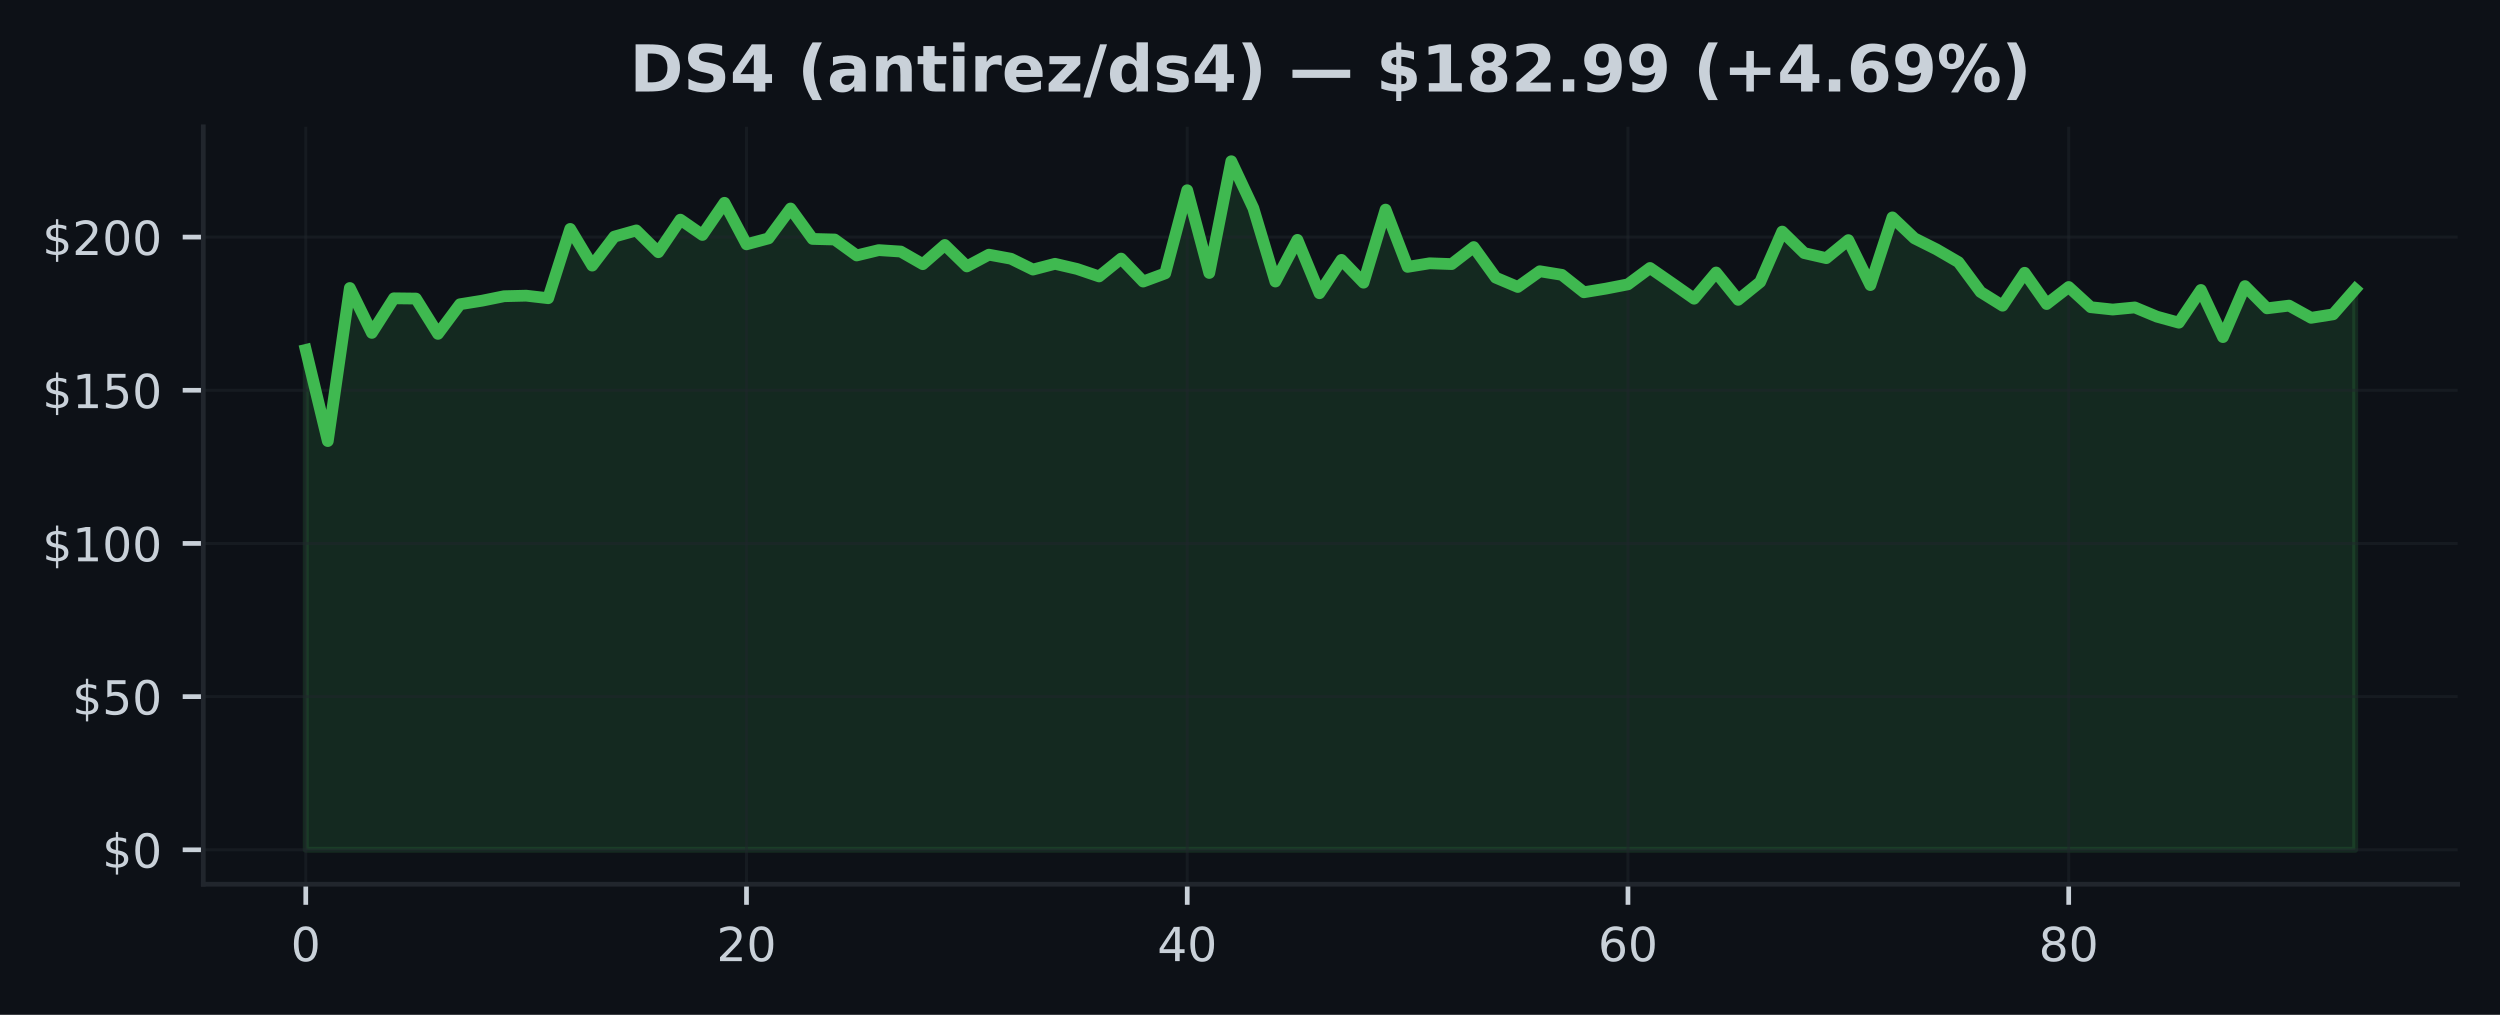
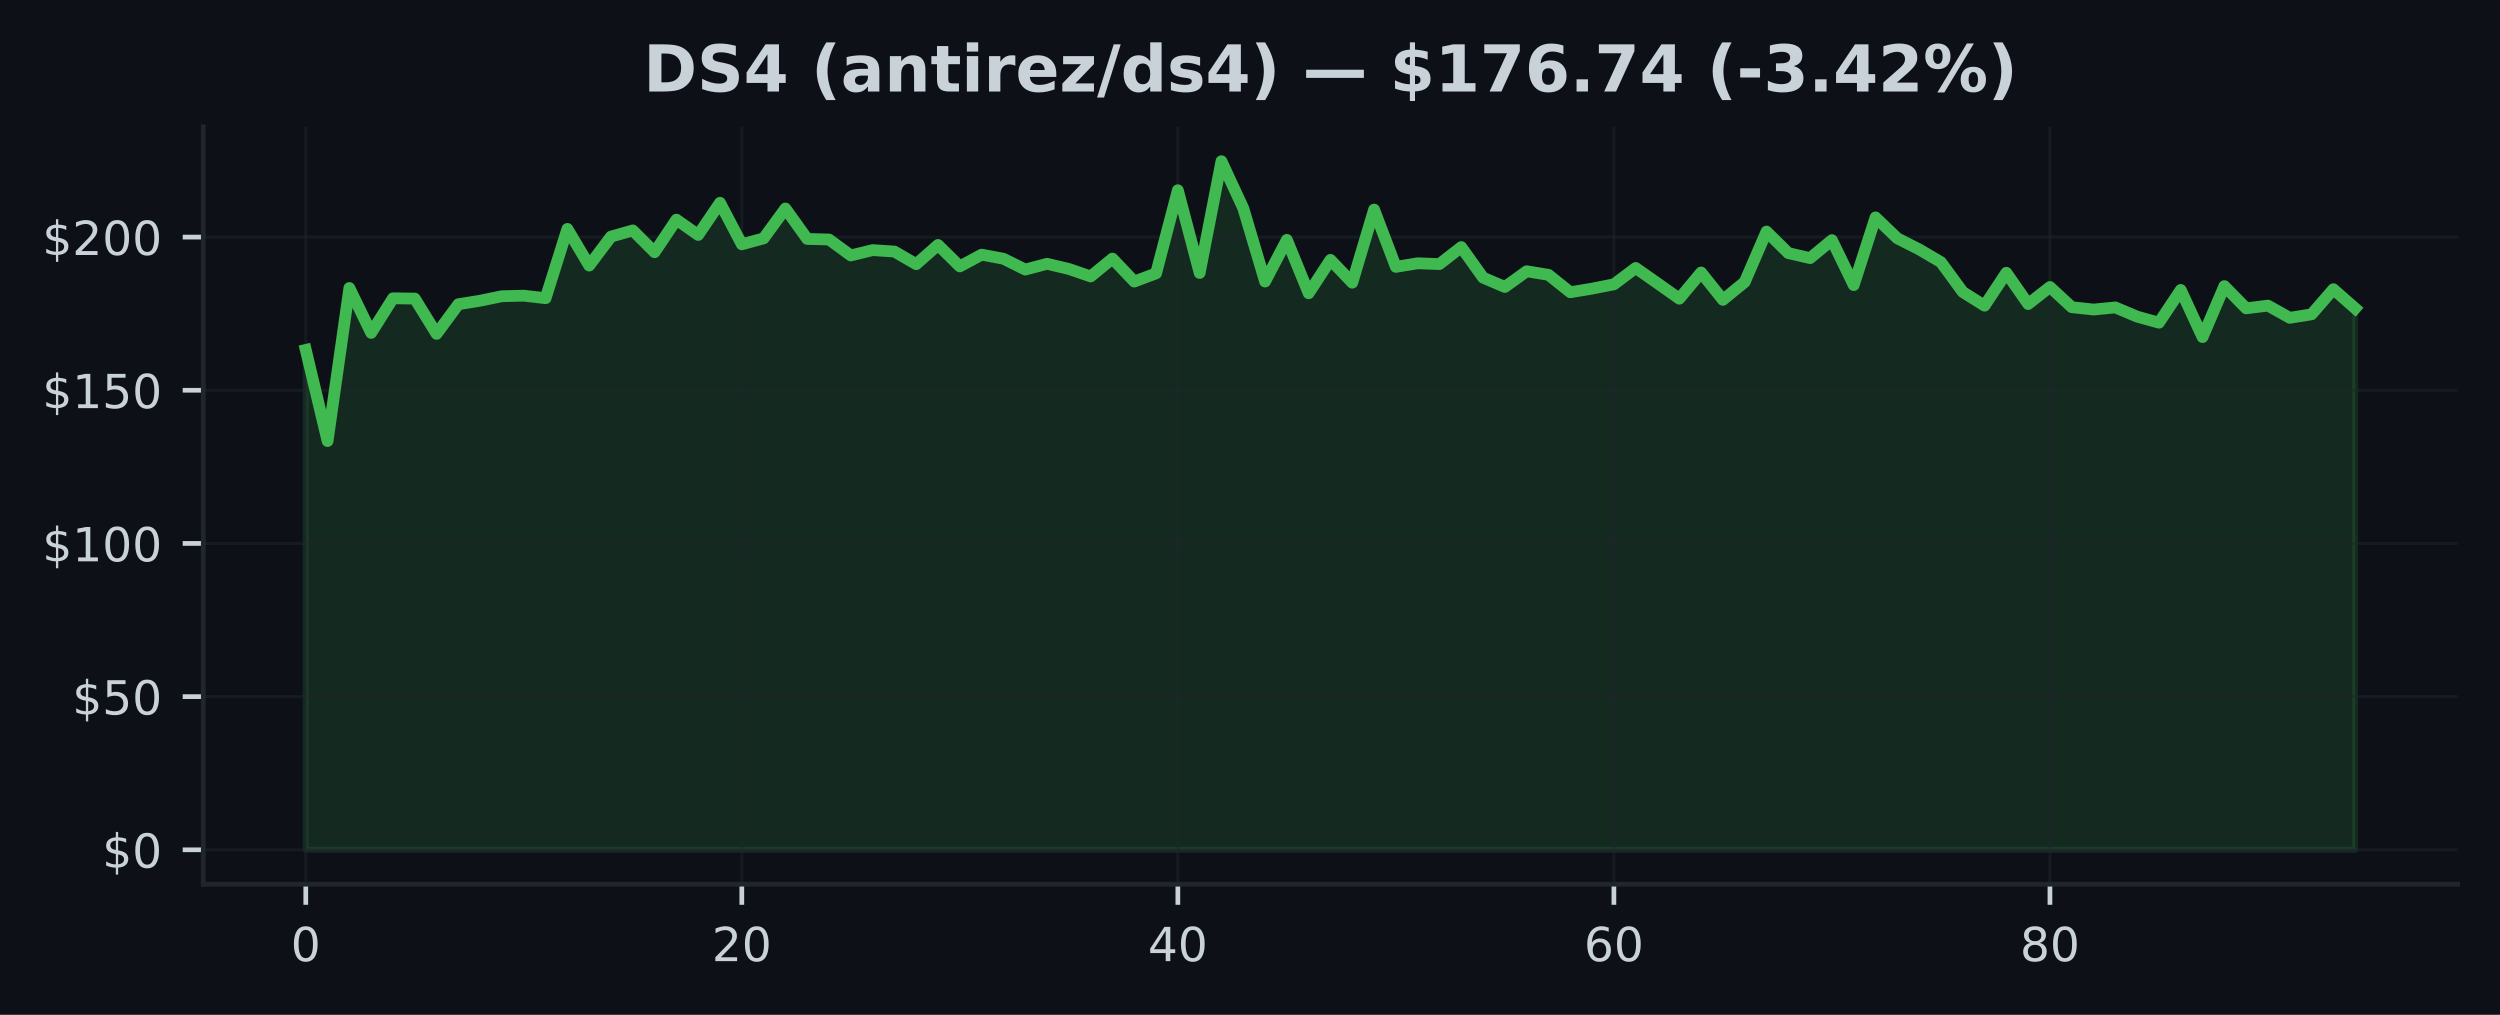
<svg xmlns="http://www.w3.org/2000/svg" xmlns:xlink="http://www.w3.org/1999/xlink" width="425pt" height="172.518pt" viewBox="0 0 425 172.518" version="1.1">
  <defs>
    <style type="text/css">*{stroke-linejoin: round; stroke-linecap: butt}</style>
  </defs>
  <g id="figure_1">
    <g id="patch_1">
      <path d="M 0 172.518  L 425 172.518  L 425 0  L 0 0  z " style="fill: #0d1117" />
    </g>
    <g id="axes_1">
      <g id="patch_2">
        <path d="M 34.56 150.318  L 417.8 150.318  L 417.8 21.558  L 34.56 21.558  z " style="fill: #0d1117" />
      </g>
      <g id="FillBetweenPolyCollection_1">
        <defs>
-           <path id="m4f21e386d5" d="M 51.98 -28.053  L 51.98 -113.037  L 55.726 -97.538  L 59.472 -123.557  L 63.219 -115.927  L 66.965 -121.807  L 70.711 -121.76  L 74.457 -115.76  L 78.204 -120.796  L 81.95 -121.401  L 85.696 -122.161  L 89.442 -122.255  L 93.189 -121.822  L 96.935 -133.603  L 100.681 -127.369  L 104.427 -132.29  L 108.174 -133.348  L 111.92 -129.645  L 115.666 -135.176  L 119.412 -132.577  L 123.158 -138.04  L 126.905 -130.983  L 130.651 -131.994  L 134.397 -137.071  L 138.143 -131.9  L 141.89 -131.801  L 145.636 -129.093  L 149.382 -129.999  L 153.128 -129.754  L 156.875 -127.608  L 160.621 -130.874  L 164.367 -127.228  L 168.113 -129.223  L 171.86 -128.535  L 175.606 -126.692  L 179.352 -127.671  L 183.098 -126.796  L 186.845 -125.525  L 190.591 -128.556  L 194.337 -124.656  L 198.083 -126.041  L 201.829 -140.175  L 205.576 -126.114  L 209.322 -145.107  L 213.068 -137.129  L 216.814 -124.661  L 220.561 -131.738  L 224.307 -122.666  L 228.053 -128.338  L 231.799 -124.463  L 235.546 -136.884  L 239.292 -127.15  L 243.038 -127.759  L 246.784 -127.624  L 250.531 -130.515  L 254.277 -125.317  L 258.023 -123.734  L 261.769 -126.405  L 265.515 -125.796  L 269.262 -122.833  L 273.008 -123.452  L 276.754 -124.182  L 280.5 -126.963  L 284.247 -124.364  L 287.993 -121.739  L 291.739 -126.192  L 295.485 -121.546  L 299.232 -124.572  L 302.978 -133.15  L 306.724 -129.494  L 310.47 -128.634  L 314.217 -131.697  L 317.963 -124.057  L 321.709 -135.561  L 325.455 -132.004  L 329.202 -130.129  L 332.948 -127.952  L 336.694 -122.885  L 340.44 -120.552  L 344.186 -126.145  L 347.933 -120.833  L 351.679 -123.729  L 355.425 -120.296  L 359.171 -119.895  L 362.918 -120.255  L 366.664 -118.692  L 370.41 -117.661  L 374.156 -123.223  L 377.903 -115.213  L 381.649 -123.88  L 385.395 -120.104  L 389.141 -120.562  L 392.888 -118.489  L 396.634 -119.083  L 400.38 -123.354  L 400.38 -28.053  L 400.38 -28.053  L 396.634 -28.053  L 392.888 -28.053  L 389.141 -28.053  L 385.395 -28.053  L 381.649 -28.053  L 377.903 -28.053  L 374.156 -28.053  L 370.41 -28.053  L 366.664 -28.053  L 362.918 -28.053  L 359.171 -28.053  L 355.425 -28.053  L 351.679 -28.053  L 347.933 -28.053  L 344.186 -28.053  L 340.44 -28.053  L 336.694 -28.053  L 332.948 -28.053  L 329.202 -28.053  L 325.455 -28.053  L 321.709 -28.053  L 317.963 -28.053  L 314.217 -28.053  L 310.47 -28.053  L 306.724 -28.053  L 302.978 -28.053  L 299.232 -28.053  L 295.485 -28.053  L 291.739 -28.053  L 287.993 -28.053  L 284.247 -28.053  L 280.5 -28.053  L 276.754 -28.053  L 273.008 -28.053  L 269.262 -28.053  L 265.515 -28.053  L 261.769 -28.053  L 258.023 -28.053  L 254.277 -28.053  L 250.531 -28.053  L 246.784 -28.053  L 243.038 -28.053  L 239.292 -28.053  L 235.546 -28.053  L 231.799 -28.053  L 228.053 -28.053  L 224.307 -28.053  L 220.561 -28.053  L 216.814 -28.053  L 213.068 -28.053  L 209.322 -28.053  L 205.576 -28.053  L 201.829 -28.053  L 198.083 -28.053  L 194.337 -28.053  L 190.591 -28.053  L 186.845 -28.053  L 183.098 -28.053  L 179.352 -28.053  L 175.606 -28.053  L 171.86 -28.053  L 168.113 -28.053  L 164.367 -28.053  L 160.621 -28.053  L 156.875 -28.053  L 153.128 -28.053  L 149.382 -28.053  L 145.636 -28.053  L 141.89 -28.053  L 138.143 -28.053  L 134.397 -28.053  L 130.651 -28.053  L 126.905 -28.053  L 123.158 -28.053  L 119.412 -28.053  L 115.666 -28.053  L 111.92 -28.053  L 108.174 -28.053  L 104.427 -28.053  L 100.681 -28.053  L 96.935 -28.053  L 93.189 -28.053  L 89.442 -28.053  L 85.696 -28.053  L 81.95 -28.053  L 78.204 -28.053  L 74.457 -28.053  L 70.711 -28.053  L 66.965 -28.053  L 63.219 -28.053  L 59.472 -28.053  L 55.726 -28.053  L 51.98 -28.053  z " style="stroke: #3fb950; stroke-opacity: 0.15" />
+           <path id="m5caf1283e8" d="M 51.98 -28.053  L 51.98 -113.037  L 55.686 -97.538  L 59.393 -123.557  L 63.099 -115.927  L 66.806 -121.807  L 70.512 -121.76  L 74.218 -115.76  L 77.925 -120.796  L 81.631 -121.401  L 85.337 -122.161  L 89.044 -122.255  L 92.75 -121.822  L 96.457 -133.603  L 100.163 -127.369  L 103.869 -132.29  L 107.576 -133.348  L 111.282 -129.645  L 114.989 -135.176  L 118.695 -132.577  L 122.401 -138.04  L 126.108 -130.983  L 129.814 -131.994  L 133.52 -137.071  L 137.227 -131.9  L 140.933 -131.801  L 144.64 -129.093  L 148.346 -129.999  L 152.052 -129.754  L 155.759 -127.608  L 159.465 -130.874  L 163.171 -127.228  L 166.878 -129.223  L 170.584 -128.535  L 174.291 -126.692  L 177.997 -127.671  L 181.703 -126.796  L 185.41 -125.525  L 189.116 -128.556  L 192.823 -124.656  L 196.529 -126.041  L 200.235 -140.175  L 203.942 -126.114  L 207.648 -145.107  L 211.354 -137.129  L 215.061 -124.661  L 218.767 -131.738  L 222.474 -122.666  L 226.18 -128.338  L 229.886 -124.463  L 233.593 -136.884  L 237.299 -127.15  L 241.006 -127.759  L 244.712 -127.624  L 248.418 -130.515  L 252.125 -125.317  L 255.831 -123.734  L 259.537 -126.405  L 263.244 -125.796  L 266.95 -122.833  L 270.657 -123.452  L 274.363 -124.182  L 278.069 -126.963  L 281.776 -124.364  L 285.482 -121.739  L 289.189 -126.192  L 292.895 -121.546  L 296.601 -124.572  L 300.308 -133.15  L 304.014 -129.494  L 307.72 -128.634  L 311.427 -131.697  L 315.133 -124.057  L 318.84 -135.561  L 322.546 -132.004  L 326.252 -130.129  L 329.959 -127.952  L 333.665 -122.885  L 337.371 -120.552  L 341.078 -126.145  L 344.784 -120.833  L 348.491 -123.729  L 352.197 -120.296  L 355.903 -119.895  L 359.61 -120.255  L 363.316 -118.692  L 367.023 -117.661  L 370.729 -123.223  L 374.435 -115.213  L 378.142 -123.88  L 381.848 -120.104  L 385.554 -120.562  L 389.261 -118.489  L 392.967 -119.083  L 396.674 -123.354  L 400.38 -120.099  L 400.38 -28.053  L 400.38 -28.053  L 396.674 -28.053  L 392.967 -28.053  L 389.261 -28.053  L 385.554 -28.053  L 381.848 -28.053  L 378.142 -28.053  L 374.435 -28.053  L 370.729 -28.053  L 367.023 -28.053  L 363.316 -28.053  L 359.61 -28.053  L 355.903 -28.053  L 352.197 -28.053  L 348.491 -28.053  L 344.784 -28.053  L 341.078 -28.053  L 337.371 -28.053  L 333.665 -28.053  L 329.959 -28.053  L 326.252 -28.053  L 322.546 -28.053  L 318.84 -28.053  L 315.133 -28.053  L 311.427 -28.053  L 307.72 -28.053  L 304.014 -28.053  L 300.308 -28.053  L 296.601 -28.053  L 292.895 -28.053  L 289.189 -28.053  L 285.482 -28.053  L 281.776 -28.053  L 278.069 -28.053  L 274.363 -28.053  L 270.657 -28.053  L 266.95 -28.053  L 263.244 -28.053  L 259.537 -28.053  L 255.831 -28.053  L 252.125 -28.053  L 248.418 -28.053  L 244.712 -28.053  L 241.006 -28.053  L 237.299 -28.053  L 233.593 -28.053  L 229.886 -28.053  L 226.18 -28.053  L 222.474 -28.053  L 218.767 -28.053  L 215.061 -28.053  L 211.354 -28.053  L 207.648 -28.053  L 203.942 -28.053  L 200.235 -28.053  L 196.529 -28.053  L 192.823 -28.053  L 189.116 -28.053  L 185.41 -28.053  L 181.703 -28.053  L 177.997 -28.053  L 174.291 -28.053  L 170.584 -28.053  L 166.878 -28.053  L 163.171 -28.053  L 159.465 -28.053  L 155.759 -28.053  L 152.052 -28.053  L 148.346 -28.053  L 144.64 -28.053  L 140.933 -28.053  L 137.227 -28.053  L 133.52 -28.053  L 129.814 -28.053  L 126.108 -28.053  L 122.401 -28.053  L 118.695 -28.053  L 114.989 -28.053  L 111.282 -28.053  L 107.576 -28.053  L 103.869 -28.053  L 100.163 -28.053  L 96.457 -28.053  L 92.75 -28.053  L 89.044 -28.053  L 85.337 -28.053  L 81.631 -28.053  L 77.925 -28.053  L 74.218 -28.053  L 70.512 -28.053  L 66.806 -28.053  L 63.099 -28.053  L 59.393 -28.053  L 55.686 -28.053  L 51.98 -28.053  z " style="stroke: #3fb950; stroke-opacity: 0.15" />
        </defs>
-         <g clip-path="url(#p5fd64ced6b)">
-           <use xlink:href="#m4f21e386d5" x="0" y="172.518" style="fill: #3fb950; fill-opacity: 0.15; stroke: #3fb950; stroke-opacity: 0.15" />
+         <g clip-path="url(#pc4cea552d9)">
+           <use xlink:href="#m5caf1283e8" x="0" y="172.518" style="fill: #3fb950; fill-opacity: 0.15; stroke: #3fb950; stroke-opacity: 0.15" />
        </g>
      </g>
      <g id="matplotlib.axis_1">
        <g id="xtick_1">
          <g id="line2d_1">
-             <path d="M 51.98 150.318  L 51.98 21.558  " clip-path="url(#p5fd64ced6b)" style="fill: none; stroke: #21262d; stroke-opacity: 0.5; stroke-width: 0.5; stroke-linecap: square" />
+             <path d="M 51.98 150.318  L 51.98 21.558  " clip-path="url(#pc4cea552d9)" style="fill: none; stroke: #21262d; stroke-opacity: 0.5; stroke-width: 0.5; stroke-linecap: square" />
          </g>
          <g id="line2d_2">
            <defs>
-               <path id="m664c16cc11" d="M 0 0  L 0 3.5  " style="stroke: #c9d1d9; stroke-width: 0.8" />
+               <path id="mb6dda6058f" d="M 0 0  L 0 3.5  " style="stroke: #c9d1d9; stroke-width: 0.8" />
            </defs>
            <g>
-               <use xlink:href="#m664c16cc11" x="51.98" y="150.318" style="fill: #c9d1d9; stroke: #c9d1d9; stroke-width: 0.8" />
+               <use xlink:href="#mb6dda6058f" x="51.98" y="150.318" style="fill: #c9d1d9; stroke: #c9d1d9; stroke-width: 0.8" />
            </g>
          </g>
          <g id="text_1">
            <g style="fill: #c9d1d9" transform="translate(49.435 163.3964) scale(0.08 -0.08)">
              <defs>
                <path id="DejaVuSans-13" d="M 2034 4250  Q 1547 4250 1301 3770  Q 1056 3291 1056 2328  Q 1056 1369 1301 889  Q 1547 409 2034 409  Q 2525 409 2770 889  Q 3016 1369 3016 2328  Q 3016 3291 2770 3770  Q 2525 4250 2034 4250  z M 2034 4750  Q 2819 4750 3233 4129  Q 3647 3509 3647 2328  Q 3647 1150 3233 529  Q 2819 -91 2034 -91  Q 1250 -91 836 529  Q 422 1150 422 2328  Q 422 3509 836 4129  Q 1250 4750 2034 4750  z " transform="scale(0.015625)" />
              </defs>
              <use xlink:href="#DejaVuSans-13" />
            </g>
          </g>
        </g>
        <g id="xtick_2">
          <g id="line2d_3">
-             <path d="M 126.905 150.318  L 126.905 21.558  " clip-path="url(#p5fd64ced6b)" style="fill: none; stroke: #21262d; stroke-opacity: 0.5; stroke-width: 0.5; stroke-linecap: square" />
+             <path d="M 126.108 150.318  L 126.108 21.558  " clip-path="url(#pc4cea552d9)" style="fill: none; stroke: #21262d; stroke-opacity: 0.5; stroke-width: 0.5; stroke-linecap: square" />
          </g>
          <g id="line2d_4">
            <g>
-               <use xlink:href="#m664c16cc11" x="126.905" y="150.318" style="fill: #c9d1d9; stroke: #c9d1d9; stroke-width: 0.8" />
+               <use xlink:href="#mb6dda6058f" x="126.108" y="150.318" style="fill: #c9d1d9; stroke: #c9d1d9; stroke-width: 0.8" />
            </g>
          </g>
          <g id="text_2">
-             <g style="fill: #c9d1d9" transform="translate(121.8147 163.3964) scale(0.08 -0.08)">
+             <g style="fill: #c9d1d9" transform="translate(121.0177 163.3964) scale(0.08 -0.08)">
              <defs>
                <path id="DejaVuSans-15" d="M 1228 531  L 3431 531  L 3431 0  L 469 0  L 469 531  Q 828 903 1448 1529  Q 2069 2156 2228 2338  Q 2531 2678 2651 2914  Q 2772 3150 2772 3378  Q 2772 3750 2511 3984  Q 2250 4219 1831 4219  Q 1534 4219 1204 4116  Q 875 4013 500 3803  L 500 4441  Q 881 4594 1212 4672  Q 1544 4750 1819 4750  Q 2544 4750 2975 4387  Q 3406 4025 3406 3419  Q 3406 3131 3298 2873  Q 3191 2616 2906 2266  Q 2828 2175 2409 1742  Q 1991 1309 1228 531  z " transform="scale(0.015625)" />
              </defs>
              <use xlink:href="#DejaVuSans-15" />
              <use xlink:href="#DejaVuSans-13" transform="translate(63.625 0)" />
            </g>
          </g>
        </g>
        <g id="xtick_3">
          <g id="line2d_5">
-             <path d="M 201.829 150.318  L 201.829 21.558  " clip-path="url(#p5fd64ced6b)" style="fill: none; stroke: #21262d; stroke-opacity: 0.5; stroke-width: 0.5; stroke-linecap: square" />
+             <path d="M 200.235 150.318  L 200.235 21.558  " clip-path="url(#pc4cea552d9)" style="fill: none; stroke: #21262d; stroke-opacity: 0.5; stroke-width: 0.5; stroke-linecap: square" />
          </g>
          <g id="line2d_6">
            <g>
-               <use xlink:href="#m664c16cc11" x="201.829" y="150.318" style="fill: #c9d1d9; stroke: #c9d1d9; stroke-width: 0.8" />
+               <use xlink:href="#mb6dda6058f" x="200.235" y="150.318" style="fill: #c9d1d9; stroke: #c9d1d9; stroke-width: 0.8" />
            </g>
          </g>
          <g id="text_3">
-             <g style="fill: #c9d1d9" transform="translate(196.7395 163.3964) scale(0.08 -0.08)">
+             <g style="fill: #c9d1d9" transform="translate(195.1453 163.3964) scale(0.08 -0.08)">
              <defs>
                <path id="DejaVuSans-17" d="M 2419 4116  L 825 1625  L 2419 1625  L 2419 4116  z M 2253 4666  L 3047 4666  L 3047 1625  L 3713 1625  L 3713 1100  L 3047 1100  L 3047 0  L 2419 0  L 2419 1100  L 313 1100  L 313 1709  L 2253 4666  z " transform="scale(0.015625)" />
              </defs>
              <use xlink:href="#DejaVuSans-17" />
              <use xlink:href="#DejaVuSans-13" transform="translate(63.625 0)" />
            </g>
          </g>
        </g>
        <g id="xtick_4">
          <g id="line2d_7">
-             <path d="M 276.754 150.318  L 276.754 21.558  " clip-path="url(#p5fd64ced6b)" style="fill: none; stroke: #21262d; stroke-opacity: 0.5; stroke-width: 0.5; stroke-linecap: square" />
+             <path d="M 274.363 150.318  L 274.363 21.558  " clip-path="url(#pc4cea552d9)" style="fill: none; stroke: #21262d; stroke-opacity: 0.5; stroke-width: 0.5; stroke-linecap: square" />
          </g>
          <g id="line2d_8">
            <g>
-               <use xlink:href="#m664c16cc11" x="276.754" y="150.318" style="fill: #c9d1d9; stroke: #c9d1d9; stroke-width: 0.8" />
+               <use xlink:href="#mb6dda6058f" x="274.363" y="150.318" style="fill: #c9d1d9; stroke: #c9d1d9; stroke-width: 0.8" />
            </g>
          </g>
          <g id="text_4">
-             <g style="fill: #c9d1d9" transform="translate(271.6642 163.3964) scale(0.08 -0.08)">
+             <g style="fill: #c9d1d9" transform="translate(269.273 163.3964) scale(0.08 -0.08)">
              <defs>
                <path id="DejaVuSans-19" d="M 2113 2584  Q 1688 2584 1439 2293  Q 1191 2003 1191 1497  Q 1191 994 1439 701  Q 1688 409 2113 409  Q 2538 409 2786 701  Q 3034 994 3034 1497  Q 3034 2003 2786 2293  Q 2538 2584 2113 2584  z M 3366 4563  L 3366 3988  Q 3128 4100 2886 4159  Q 2644 4219 2406 4219  Q 1781 4219 1451 3797  Q 1122 3375 1075 2522  Q 1259 2794 1537 2939  Q 1816 3084 2150 3084  Q 2853 3084 3261 2657  Q 3669 2231 3669 1497  Q 3669 778 3244 343  Q 2819 -91 2113 -91  Q 1303 -91 875 529  Q 447 1150 447 2328  Q 447 3434 972 4092  Q 1497 4750 2381 4750  Q 2619 4750 2861 4703  Q 3103 4656 3366 4563  z " transform="scale(0.015625)" />
              </defs>
              <use xlink:href="#DejaVuSans-19" />
              <use xlink:href="#DejaVuSans-13" transform="translate(63.625 0)" />
            </g>
          </g>
        </g>
        <g id="xtick_5">
          <g id="line2d_9">
-             <path d="M 351.679 150.318  L 351.679 21.558  " clip-path="url(#p5fd64ced6b)" style="fill: none; stroke: #21262d; stroke-opacity: 0.5; stroke-width: 0.5; stroke-linecap: square" />
+             <path d="M 348.491 150.318  L 348.491 21.558  " clip-path="url(#pc4cea552d9)" style="fill: none; stroke: #21262d; stroke-opacity: 0.5; stroke-width: 0.5; stroke-linecap: square" />
          </g>
          <g id="line2d_10">
            <g>
-               <use xlink:href="#m664c16cc11" x="351.679" y="150.318" style="fill: #c9d1d9; stroke: #c9d1d9; stroke-width: 0.8" />
+               <use xlink:href="#mb6dda6058f" x="348.491" y="150.318" style="fill: #c9d1d9; stroke: #c9d1d9; stroke-width: 0.8" />
            </g>
          </g>
          <g id="text_5">
-             <g style="fill: #c9d1d9" transform="translate(346.5889 163.3964) scale(0.08 -0.08)">
+             <g style="fill: #c9d1d9" transform="translate(343.4006 163.3964) scale(0.08 -0.08)">
              <defs>
                <path id="DejaVuSans-1b" d="M 2034 2216  Q 1584 2216 1326 1975  Q 1069 1734 1069 1313  Q 1069 891 1326 650  Q 1584 409 2034 409  Q 2484 409 2743 651  Q 3003 894 3003 1313  Q 3003 1734 2745 1975  Q 2488 2216 2034 2216  z M 1403 2484  Q 997 2584 770 2862  Q 544 3141 544 3541  Q 544 4100 942 4425  Q 1341 4750 2034 4750  Q 2731 4750 3128 4425  Q 3525 4100 3525 3541  Q 3525 3141 3298 2862  Q 3072 2584 2669 2484  Q 3125 2378 3379 2068  Q 3634 1759 3634 1313  Q 3634 634 3220 271  Q 2806 -91 2034 -91  Q 1263 -91 848 271  Q 434 634 434 1313  Q 434 1759 690 2068  Q 947 2378 1403 2484  z M 1172 3481  Q 1172 3119 1398 2916  Q 1625 2713 2034 2713  Q 2441 2713 2670 2916  Q 2900 3119 2900 3481  Q 2900 3844 2670 4047  Q 2441 4250 2034 4250  Q 1625 4250 1398 4047  Q 1172 3844 1172 3481  z " transform="scale(0.015625)" />
              </defs>
              <use xlink:href="#DejaVuSans-1b" />
              <use xlink:href="#DejaVuSans-13" transform="translate(63.625 0)" />
            </g>
          </g>
        </g>
      </g>
      <g id="matplotlib.axis_2">
        <g id="ytick_1">
          <g id="line2d_11">
-             <path d="M 34.56 144.466  L 417.8 144.466  " clip-path="url(#p5fd64ced6b)" style="fill: none; stroke: #21262d; stroke-opacity: 0.5; stroke-width: 0.5; stroke-linecap: square" />
+             <path d="M 34.56 144.466  L 417.8 144.466  " clip-path="url(#pc4cea552d9)" style="fill: none; stroke: #21262d; stroke-opacity: 0.5; stroke-width: 0.5; stroke-linecap: square" />
          </g>
          <g id="line2d_12">
            <defs>
-               <path id="mfa94066361" d="M 0 0  L -3.5 0  " style="stroke: #c9d1d9; stroke-width: 0.8" />
+               <path id="m5020380a6b" d="M 0 0  L -3.5 0  " style="stroke: #c9d1d9; stroke-width: 0.8" />
            </defs>
            <g>
-               <use xlink:href="#mfa94066361" x="34.56" y="144.466" style="fill: #c9d1d9; stroke: #c9d1d9; stroke-width: 0.8" />
+               <use xlink:href="#m5020380a6b" x="34.56" y="144.466" style="fill: #c9d1d9; stroke: #c9d1d9; stroke-width: 0.8" />
            </g>
          </g>
          <g id="text_6">
            <g style="fill: #c9d1d9" transform="translate(17.38 147.5049) scale(0.08 -0.08)">
              <defs>
                <path id="DejaVuSans-7" d="M 2163 -941  L 1850 -941  L 1847 0  Q 1519 6 1191 76  Q 863 147 531 288  L 531 850  Q 850 650 1176 548  Q 1503 447 1850 444  L 1850 1869  Q 1159 1981 845 2250  Q 531 2519 531 2988  Q 531 3497 872 3790  Q 1213 4084 1850 4128  L 1850 4863  L 2163 4863  L 2163 4138  Q 2453 4125 2725 4076  Q 2997 4028 3256 3944  L 3256 3397  Q 2997 3528 2723 3600  Q 2450 3672 2163 3684  L 2163 2350  Q 2872 2241 3206 1959  Q 3541 1678 3541 1191  Q 3541 663 3186 358  Q 2831 53 2163 6  L 2163 -941  z M 1850 2406  L 1850 3688  Q 1488 3647 1297 3481  Q 1106 3316 1106 3041  Q 1106 2772 1282 2622  Q 1459 2472 1850 2406  z M 2163 1806  L 2163 453  Q 2559 506 2761 678  Q 2963 850 2963 1131  Q 2963 1406 2770 1568  Q 2578 1731 2163 1806  z " transform="scale(0.015625)" />
              </defs>
              <use xlink:href="#DejaVuSans-7" />
              <use xlink:href="#DejaVuSans-13" transform="translate(63.625 0)" />
            </g>
          </g>
        </g>
        <g id="ytick_2">
          <g id="line2d_13">
-             <path d="M 34.56 118.426  L 417.8 118.426  " clip-path="url(#p5fd64ced6b)" style="fill: none; stroke: #21262d; stroke-opacity: 0.5; stroke-width: 0.5; stroke-linecap: square" />
+             <path d="M 34.56 118.426  L 417.8 118.426  " clip-path="url(#pc4cea552d9)" style="fill: none; stroke: #21262d; stroke-opacity: 0.5; stroke-width: 0.5; stroke-linecap: square" />
          </g>
          <g id="line2d_14">
            <g>
-               <use xlink:href="#mfa94066361" x="34.56" y="118.426" style="fill: #c9d1d9; stroke: #c9d1d9; stroke-width: 0.8" />
+               <use xlink:href="#m5020380a6b" x="34.56" y="118.426" style="fill: #c9d1d9; stroke: #c9d1d9; stroke-width: 0.8" />
            </g>
          </g>
          <g id="text_7">
            <g style="fill: #c9d1d9" transform="translate(12.29 121.465) scale(0.08 -0.08)">
              <defs>
                <path id="DejaVuSans-18" d="M 691 4666  L 3169 4666  L 3169 4134  L 1269 4134  L 1269 2991  Q 1406 3038 1543 3061  Q 1681 3084 1819 3084  Q 2600 3084 3056 2656  Q 3513 2228 3513 1497  Q 3513 744 3044 326  Q 2575 -91 1722 -91  Q 1428 -91 1123 -41  Q 819 9 494 109  L 494 744  Q 775 591 1075 516  Q 1375 441 1709 441  Q 2250 441 2565 725  Q 2881 1009 2881 1497  Q 2881 1984 2565 2268  Q 2250 2553 1709 2553  Q 1456 2553 1204 2497  Q 953 2441 691 2322  L 691 4666  z " transform="scale(0.015625)" />
              </defs>
              <use xlink:href="#DejaVuSans-7" />
              <use xlink:href="#DejaVuSans-18" transform="translate(63.625 0)" />
              <use xlink:href="#DejaVuSans-13" transform="translate(127.25 0)" />
            </g>
          </g>
        </g>
        <g id="ytick_3">
          <g id="line2d_15">
-             <path d="M 34.56 92.386  L 417.8 92.386  " clip-path="url(#p5fd64ced6b)" style="fill: none; stroke: #21262d; stroke-opacity: 0.5; stroke-width: 0.5; stroke-linecap: square" />
+             <path d="M 34.56 92.386  L 417.8 92.386  " clip-path="url(#pc4cea552d9)" style="fill: none; stroke: #21262d; stroke-opacity: 0.5; stroke-width: 0.5; stroke-linecap: square" />
          </g>
          <g id="line2d_16">
            <g>
-               <use xlink:href="#mfa94066361" x="34.56" y="92.386" style="fill: #c9d1d9; stroke: #c9d1d9; stroke-width: 0.8" />
+               <use xlink:href="#m5020380a6b" x="34.56" y="92.386" style="fill: #c9d1d9; stroke: #c9d1d9; stroke-width: 0.8" />
            </g>
          </g>
          <g id="text_8">
            <g style="fill: #c9d1d9" transform="translate(7.2 95.42513) scale(0.08 -0.08)">
              <defs>
                <path id="DejaVuSans-14" d="M 794 531  L 1825 531  L 1825 4091  L 703 3866  L 703 4441  L 1819 4666  L 2450 4666  L 2450 531  L 3481 531  L 3481 0  L 794 0  L 794 531  z " transform="scale(0.015625)" />
              </defs>
              <use xlink:href="#DejaVuSans-7" />
              <use xlink:href="#DejaVuSans-14" transform="translate(63.625 0)" />
              <use xlink:href="#DejaVuSans-13" transform="translate(127.25 0)" />
              <use xlink:href="#DejaVuSans-13" transform="translate(190.875 0)" />
            </g>
          </g>
        </g>
        <g id="ytick_4">
          <g id="line2d_17">
-             <path d="M 34.56 66.346  L 417.8 66.346  " clip-path="url(#p5fd64ced6b)" style="fill: none; stroke: #21262d; stroke-opacity: 0.5; stroke-width: 0.5; stroke-linecap: square" />
+             <path d="M 34.56 66.346  L 417.8 66.346  " clip-path="url(#pc4cea552d9)" style="fill: none; stroke: #21262d; stroke-opacity: 0.5; stroke-width: 0.5; stroke-linecap: square" />
          </g>
          <g id="line2d_18">
            <g>
-               <use xlink:href="#mfa94066361" x="34.56" y="66.346" style="fill: #c9d1d9; stroke: #c9d1d9; stroke-width: 0.8" />
+               <use xlink:href="#m5020380a6b" x="34.56" y="66.346" style="fill: #c9d1d9; stroke: #c9d1d9; stroke-width: 0.8" />
            </g>
          </g>
          <g id="text_9">
            <g style="fill: #c9d1d9" transform="translate(7.2 69.38524) scale(0.08 -0.08)">
              <use xlink:href="#DejaVuSans-7" />
              <use xlink:href="#DejaVuSans-14" transform="translate(63.625 0)" />
              <use xlink:href="#DejaVuSans-18" transform="translate(127.25 0)" />
              <use xlink:href="#DejaVuSans-13" transform="translate(190.875 0)" />
            </g>
          </g>
        </g>
        <g id="ytick_5">
          <g id="line2d_19">
-             <path d="M 34.56 40.306  L 417.8 40.306  " clip-path="url(#p5fd64ced6b)" style="fill: none; stroke: #21262d; stroke-opacity: 0.5; stroke-width: 0.5; stroke-linecap: square" />
+             <path d="M 34.56 40.306  L 417.8 40.306  " clip-path="url(#pc4cea552d9)" style="fill: none; stroke: #21262d; stroke-opacity: 0.5; stroke-width: 0.5; stroke-linecap: square" />
          </g>
          <g id="line2d_20">
            <g>
-               <use xlink:href="#mfa94066361" x="34.56" y="40.306" style="fill: #c9d1d9; stroke: #c9d1d9; stroke-width: 0.8" />
+               <use xlink:href="#m5020380a6b" x="34.56" y="40.306" style="fill: #c9d1d9; stroke: #c9d1d9; stroke-width: 0.8" />
            </g>
          </g>
          <g id="text_10">
            <g style="fill: #c9d1d9" transform="translate(7.2 43.34534) scale(0.08 -0.08)">
              <use xlink:href="#DejaVuSans-7" />
              <use xlink:href="#DejaVuSans-15" transform="translate(63.625 0)" />
              <use xlink:href="#DejaVuSans-13" transform="translate(127.25 0)" />
              <use xlink:href="#DejaVuSans-13" transform="translate(190.875 0)" />
            </g>
          </g>
        </g>
      </g>
      <g id="line2d_21">
-         <path d="M 51.98 59.482  L 55.726 74.981  L 59.472 48.962  L 63.219 56.591  L 66.965 50.712  L 70.711 50.758  L 74.457 56.758  L 78.204 51.722  L 81.95 51.118  L 85.696 50.357  L 89.442 50.264  L 93.189 50.696  L 96.935 38.915  L 100.681 45.149  L 104.427 40.228  L 108.174 39.171  L 111.92 42.873  L 115.666 37.343  L 119.412 39.941  L 123.158 34.478  L 126.905 41.535  L 130.651 40.525  L 134.397 35.447  L 138.143 40.618  L 141.89 40.717  L 145.636 43.426  L 149.382 42.519  L 153.128 42.764  L 156.875 44.91  L 160.621 41.644  L 164.367 45.29  L 168.113 43.295  L 171.86 43.983  L 175.606 45.826  L 179.352 44.847  L 183.098 45.722  L 186.845 46.993  L 190.591 43.962  L 194.337 47.863  L 198.083 46.477  L 201.829 32.343  L 205.576 46.405  L 209.322 27.411  L 213.068 35.39  L 216.814 47.858  L 220.561 40.78  L 224.307 49.852  L 228.053 44.181  L 231.799 48.055  L 235.546 35.634  L 239.292 45.368  L 243.038 44.759  L 246.784 44.894  L 250.531 42.004  L 254.277 47.201  L 258.023 48.785  L 261.769 46.113  L 265.515 46.722  L 269.262 49.686  L 273.008 49.066  L 276.754 48.337  L 280.5 45.556  L 284.247 48.154  L 287.993 50.779  L 291.739 46.326  L 295.485 50.972  L 299.232 47.946  L 302.978 39.369  L 306.724 43.025  L 310.47 43.884  L 314.217 40.822  L 317.963 48.462  L 321.709 36.957  L 325.455 40.514  L 329.202 42.389  L 332.948 44.566  L 336.694 49.633  L 340.44 51.967  L 344.186 46.373  L 347.933 51.685  L 351.679 48.79  L 355.425 52.222  L 359.171 52.623  L 362.918 52.263  L 366.664 53.826  L 370.41 54.857  L 374.156 49.295  L 377.903 57.305  L 381.649 48.639  L 385.395 52.415  L 389.141 51.956  L 392.888 54.029  L 396.634 53.435  L 400.38 49.165  " clip-path="url(#p5fd64ced6b)" style="fill: none; stroke: #3fb950; stroke-width: 2; stroke-linecap: square" />
+         <path d="M 51.98 59.482  L 55.686 74.981  L 59.393 48.962  L 63.099 56.591  L 66.806 50.712  L 70.512 50.758  L 74.218 56.758  L 77.925 51.722  L 81.631 51.118  L 85.337 50.357  L 89.044 50.264  L 92.75 50.696  L 96.457 38.915  L 100.163 45.149  L 103.869 40.228  L 107.576 39.171  L 111.282 42.873  L 114.989 37.343  L 118.695 39.941  L 122.401 34.478  L 126.108 41.535  L 129.814 40.525  L 133.52 35.447  L 137.227 40.618  L 140.933 40.717  L 144.64 43.426  L 148.346 42.519  L 152.052 42.764  L 155.759 44.91  L 159.465 41.644  L 163.171 45.29  L 166.878 43.295  L 170.584 43.983  L 174.291 45.826  L 177.997 44.847  L 181.703 45.722  L 185.41 46.993  L 189.116 43.962  L 192.823 47.863  L 196.529 46.477  L 200.235 32.343  L 203.942 46.405  L 207.648 27.411  L 211.354 35.39  L 215.061 47.858  L 218.767 40.78  L 222.474 49.852  L 226.18 44.181  L 229.886 48.055  L 233.593 35.634  L 237.299 45.368  L 241.006 44.759  L 244.712 44.894  L 248.418 42.004  L 252.125 47.201  L 255.831 48.785  L 259.537 46.113  L 263.244 46.722  L 266.95 49.686  L 270.657 49.066  L 274.363 48.337  L 278.069 45.556  L 281.776 48.154  L 285.482 50.779  L 289.189 46.326  L 292.895 50.972  L 296.601 47.946  L 300.308 39.369  L 304.014 43.025  L 307.72 43.884  L 311.427 40.822  L 315.133 48.462  L 318.84 36.957  L 322.546 40.514  L 326.252 42.389  L 329.959 44.566  L 333.665 49.633  L 337.371 51.967  L 341.078 46.373  L 344.784 51.685  L 348.491 48.79  L 352.197 52.222  L 355.903 52.623  L 359.61 52.263  L 363.316 53.826  L 367.023 54.857  L 370.729 49.295  L 374.435 57.305  L 378.142 48.639  L 381.848 52.415  L 385.554 51.956  L 389.261 54.029  L 392.967 53.435  L 396.674 49.165  L 400.38 52.42  " clip-path="url(#pc4cea552d9)" style="fill: none; stroke: #3fb950; stroke-width: 2; stroke-linecap: square" />
      </g>
      <g id="patch_3">
        <path d="M 34.56 150.318  L 34.56 21.558  " style="fill: none; stroke: #21262d; stroke-width: 0.8; stroke-linejoin: miter; stroke-linecap: square" />
      </g>
      <g id="patch_4">
        <path d="M 34.56 150.318  L 417.8 150.318  " style="fill: none; stroke: #21262d; stroke-width: 0.8; stroke-linejoin: miter; stroke-linecap: square" />
      </g>
      <g id="text_11">
-         <g style="fill: #c9d1d9" transform="translate(107.0423 15.55828) scale(0.11 -0.11)">
+         <g style="fill: #c9d1d9" transform="translate(109.3686 15.55828) scale(0.11 -0.11)">
          <defs>
            <path id="DejaVuSans-Bold-27" d="M 1791 3756  L 1791 909  L 2222 909  Q 2959 909 3348 1275  Q 3738 1641 3738 2338  Q 3738 3031 3350 3393  Q 2963 3756 2222 3756  L 1791 3756  z M 588 4666  L 1856 4666  Q 2919 4666 3439 4514  Q 3959 4363 4331 4000  Q 4659 3684 4818 3271  Q 4978 2859 4978 2338  Q 4978 1809 4818 1395  Q 4659 981 4331 666  Q 3956 303 3431 151  Q 2906 0 1856 0  L 588 0  L 588 4666  z " transform="scale(0.015625)" />
            <path id="DejaVuSans-Bold-36" d="M 3834 4519  L 3834 3531  Q 3450 3703 3084 3790  Q 2719 3878 2394 3878  Q 1963 3878 1756 3759  Q 1550 3641 1550 3391  Q 1550 3203 1689 3098  Q 1828 2994 2194 2919  L 2706 2816  Q 3484 2659 3812 2340  Q 4141 2022 4141 1434  Q 4141 663 3683 286  Q 3225 -91 2284 -91  Q 1841 -91 1394 -6  Q 947 78 500 244  L 500 1259  Q 947 1022 1364 901  Q 1781 781 2169 781  Q 2563 781 2772 912  Q 2981 1044 2981 1288  Q 2981 1506 2839 1625  Q 2697 1744 2272 1838  L 1806 1941  Q 1106 2091 782 2419  Q 459 2747 459 3303  Q 459 4000 909 4375  Q 1359 4750 2203 4750  Q 2588 4750 2994 4692  Q 3400 4634 3834 4519  z " transform="scale(0.015625)" />
            <path id="DejaVuSans-Bold-17" d="M 2356 3675  L 1038 1722  L 2356 1722  L 2356 3675  z M 2156 4666  L 3494 4666  L 3494 1722  L 4159 1722  L 4159 850  L 3494 850  L 3494 0  L 2356 0  L 2356 850  L 288 850  L 288 1881  L 2156 4666  z " transform="scale(0.015625)" />
            <path id="DejaVuSans-Bold-3" transform="scale(0.015625)" />
            <path id="DejaVuSans-Bold-b" d="M 2413 -844  L 1484 -844  Q 1006 -72 778 623  Q 550 1319 550 2003  Q 550 2688 779 3389  Q 1009 4091 1484 4856  L 2413 4856  Q 2013 4116 1813 3408  Q 1613 2700 1613 2009  Q 1613 1319 1811 609  Q 2009 -100 2413 -844  z " transform="scale(0.015625)" />
            <path id="DejaVuSans-Bold-44" d="M 2106 1575  Q 1756 1575 1579 1456  Q 1403 1338 1403 1106  Q 1403 894 1545 773  Q 1688 653 1941 653  Q 2256 653 2472 879  Q 2688 1106 2688 1447  L 2688 1575  L 2106 1575  z M 3816 1997  L 3816 0  L 2688 0  L 2688 519  Q 2463 200 2181 54  Q 1900 -91 1497 -91  Q 953 -91 614 226  Q 275 544 275 1050  Q 275 1666 698 1953  Q 1122 2241 2028 2241  L 2688 2241  L 2688 2328  Q 2688 2594 2478 2717  Q 2269 2841 1825 2841  Q 1466 2841 1156 2769  Q 847 2697 581 2553  L 581 3406  Q 941 3494 1303 3539  Q 1666 3584 2028 3584  Q 2975 3584 3395 3211  Q 3816 2838 3816 1997  z " transform="scale(0.015625)" />
            <path id="DejaVuSans-Bold-51" d="M 4056 2131  L 4056 0  L 2931 0  L 2931 347  L 2931 1631  Q 2931 2084 2911 2256  Q 2891 2428 2841 2509  Q 2775 2619 2662 2680  Q 2550 2741 2406 2741  Q 2056 2741 1856 2470  Q 1656 2200 1656 1722  L 1656 0  L 538 0  L 538 3500  L 1656 3500  L 1656 2988  Q 1909 3294 2193 3439  Q 2478 3584 2822 3584  Q 3428 3584 3742 3212  Q 4056 2841 4056 2131  z " transform="scale(0.015625)" />
            <path id="DejaVuSans-Bold-57" d="M 1759 4494  L 1759 3500  L 2913 3500  L 2913 2700  L 1759 2700  L 1759 1216  Q 1759 972 1856 886  Q 1953 800 2241 800  L 2816 800  L 2816 0  L 1856 0  Q 1194 0 917 276  Q 641 553 641 1216  L 641 2700  L 84 2700  L 84 3500  L 641 3500  L 641 4494  L 1759 4494  z " transform="scale(0.015625)" />
            <path id="DejaVuSans-Bold-4c" d="M 538 3500  L 1656 3500  L 1656 0  L 538 0  L 538 3500  z M 538 4863  L 1656 4863  L 1656 3950  L 538 3950  L 538 4863  z " transform="scale(0.015625)" />
            <path id="DejaVuSans-Bold-55" d="M 3138 2547  Q 2991 2616 2845 2648  Q 2700 2681 2553 2681  Q 2122 2681 1889 2404  Q 1656 2128 1656 1613  L 1656 0  L 538 0  L 538 3500  L 1656 3500  L 1656 2925  Q 1872 3269 2151 3426  Q 2431 3584 2822 3584  Q 2878 3584 2943 3579  Q 3009 3575 3134 3559  L 3138 2547  z " transform="scale(0.015625)" />
            <path id="DejaVuSans-Bold-48" d="M 4031 1759  L 4031 1441  L 1416 1441  Q 1456 1047 1700 850  Q 1944 653 2381 653  Q 2734 653 3104 758  Q 3475 863 3866 1075  L 3866 213  Q 3469 63 3072 -14  Q 2675 -91 2278 -91  Q 1328 -91 801 392  Q 275 875 275 1747  Q 275 2603 792 3093  Q 1309 3584 2216 3584  Q 3041 3584 3536 3087  Q 4031 2591 4031 1759  z M 2881 2131  Q 2881 2450 2695 2645  Q 2509 2841 2209 2841  Q 1884 2841 1681 2658  Q 1478 2475 1428 2131  L 2881 2131  z " transform="scale(0.015625)" />
            <path id="DejaVuSans-Bold-5d" d="M 366 3500  L 3419 3500  L 3419 2719  L 1575 800  L 3419 800  L 3419 0  L 288 0  L 288 781  L 2131 2700  L 366 2700  L 366 3500  z " transform="scale(0.015625)" />
            <path id="DejaVuSans-Bold-12" d="M 1644 4666  L 2338 4666  L 691 -594  L 0 -594  L 1644 4666  z " transform="scale(0.015625)" />
            <path id="DejaVuSans-Bold-47" d="M 2919 2988  L 2919 4863  L 4044 4863  L 4044 0  L 2919 0  L 2919 506  Q 2688 197 2409 53  Q 2131 -91 1766 -91  Q 1119 -91 703 423  Q 288 938 288 1747  Q 288 2556 703 3070  Q 1119 3584 1766 3584  Q 2128 3584 2408 3439  Q 2688 3294 2919 2988  z M 2181 722  Q 2541 722 2730 984  Q 2919 1247 2919 1747  Q 2919 2247 2730 2509  Q 2541 2772 2181 2772  Q 1825 2772 1636 2509  Q 1447 2247 1447 1747  Q 1447 1247 1636 984  Q 1825 722 2181 722  z " transform="scale(0.015625)" />
            <path id="DejaVuSans-Bold-56" d="M 3272 3391  L 3272 2541  Q 2913 2691 2578 2766  Q 2244 2841 1947 2841  Q 1628 2841 1473 2761  Q 1319 2681 1319 2516  Q 1319 2381 1436 2309  Q 1553 2238 1856 2203  L 2053 2175  Q 2913 2066 3209 1816  Q 3506 1566 3506 1031  Q 3506 472 3093 190  Q 2681 -91 1863 -91  Q 1516 -91 1145 -36  Q 775 19 384 128  L 384 978  Q 719 816 1070 734  Q 1422 653 1784 653  Q 2113 653 2278 743  Q 2444 834 2444 1013  Q 2444 1163 2330 1236  Q 2216 1309 1875 1350  L 1678 1375  Q 931 1469 631 1722  Q 331 1975 331 2491  Q 331 3047 712 3315  Q 1094 3584 1881 3584  Q 2191 3584 2531 3537  Q 2872 3491 3272 3391  z " transform="scale(0.015625)" />
            <path id="DejaVuSans-Bold-c" d="M 513 -844  Q 913 -100 1113 609  Q 1313 1319 1313 2009  Q 1313 2700 1113 3408  Q 913 4116 513 4856  L 1441 4856  Q 1916 4091 2145 3389  Q 2375 2688 2375 2003  Q 2375 1319 2147 623  Q 1919 -72 1441 -844  L 513 -844  z " transform="scale(0.015625)" />
            <path id="DejaVuSans-Bold-af6" d="M 344 2156  L 6056 2156  L 6056 1350  L 344 1350  L 344 2156  z " transform="scale(0.015625)" />
            <path id="DejaVuSans-Bold-7" d="M 2484 -941  L 1978 -941  L 1975 0  Q 1584 16 1218 87  Q 853 159 506 288  L 506 1106  Q 866 922 1233 823  Q 1600 725 1978 713  L 1978 1684  L 1875 1703  Q 1128 1834 814 2115  Q 500 2397 500 2925  Q 500 3484 883 3798  Q 1266 4113 1975 4141  L 1978 4863  L 2484 4863  L 2484 4153  Q 2797 4128 3109 4075  Q 3422 4022 3738 3938  L 3738 3144  Q 3425 3275 3112 3348  Q 2800 3422 2484 3438  L 2484 2541  L 2584 2522  Q 3378 2397 3698 2105  Q 4019 1813 4019 1241  Q 4019 666 3637 358  Q 3256 50 2484 6  L 2484 -941  z M 1978 2613  L 1978 3428  Q 1756 3416 1623 3308  Q 1491 3200 1491 3034  Q 1491 2850 1612 2745  Q 1734 2641 1978 2613  z M 2484 1594  L 2484 725  Q 2756 728 2892 831  Q 3028 934 3028 1141  Q 3028 1353 2903 1458  Q 2778 1563 2484 1594  z " transform="scale(0.015625)" />
            <path id="DejaVuSans-Bold-14" d="M 750 831  L 1813 831  L 1813 3847  L 722 3622  L 722 4441  L 1806 4666  L 2950 4666  L 2950 831  L 4013 831  L 4013 0  L 750 0  L 750 831  z " transform="scale(0.015625)" />
-             <path id="DejaVuSans-Bold-1b" d="M 2228 2088  Q 1891 2088 1709 1903  Q 1528 1719 1528 1375  Q 1528 1031 1709 848  Q 1891 666 2228 666  Q 2563 666 2741 848  Q 2919 1031 2919 1375  Q 2919 1722 2741 1905  Q 2563 2088 2228 2088  z M 1350 2484  Q 925 2613 709 2878  Q 494 3144 494 3541  Q 494 4131 934 4440  Q 1375 4750 2228 4750  Q 3075 4750 3515 4442  Q 3956 4134 3956 3541  Q 3956 3144 3739 2878  Q 3522 2613 3097 2484  Q 3572 2353 3814 2058  Q 4056 1763 4056 1313  Q 4056 619 3595 264  Q 3134 -91 2228 -91  Q 1319 -91 855 264  Q 391 619 391 1313  Q 391 1763 633 2058  Q 875 2353 1350 2484  z M 1631 3419  Q 1631 3141 1786 2991  Q 1941 2841 2228 2841  Q 2509 2841 2662 2991  Q 2816 3141 2816 3419  Q 2816 3697 2662 3845  Q 2509 3994 2228 3994  Q 1941 3994 1786 3844  Q 1631 3694 1631 3419  z " transform="scale(0.015625)" />
+             <path id="DejaVuSans-Bold-1a" d="M 428 4666  L 3944 4666  L 3944 3988  L 2125 0  L 953 0  L 2675 3781  L 428 3781  L 428 4666  z " transform="scale(0.015625)" />
+             <path id="DejaVuSans-Bold-19" d="M 2316 2303  Q 2000 2303 1842 2098  Q 1684 1894 1684 1484  Q 1684 1075 1842 870  Q 2000 666 2316 666  Q 2634 666 2792 870  Q 2950 1075 2950 1484  Q 2950 1894 2792 2098  Q 2634 2303 2316 2303  z M 3803 4544  L 3803 3681  Q 3506 3822 3243 3889  Q 2981 3956 2731 3956  Q 2194 3956 1894 3657  Q 1594 3359 1544 2772  Q 1750 2925 1990 3001  Q 2231 3078 2516 3078  Q 3231 3078 3670 2659  Q 4109 2241 4109 1563  Q 4109 813 3618 361  Q 3128 -91 2303 -91  Q 1394 -91 895 523  Q 397 1138 397 2266  Q 397 3422 980 4083  Q 1563 4744 2578 4744  Q 2900 4744 3203 4694  Q 3506 4644 3803 4544  z " transform="scale(0.015625)" />
+             <path id="DejaVuSans-Bold-11" d="M 653 1209  L 1778 1209  L 1778 0  L 653 0  L 653 1209  z " transform="scale(0.015625)" />
+             <path id="DejaVuSans-Bold-10" d="M 347 2297  L 2309 2297  L 2309 1388  L 347 1388  L 347 2297  z " transform="scale(0.015625)" />
+             <path id="DejaVuSans-Bold-16" d="M 2981 2516  Q 3453 2394 3698 2092  Q 3944 1791 3944 1325  Q 3944 631 3412 270  Q 2881 -91 1863 -91  Q 1503 -91 1142 -33  Q 781 25 428 141  L 428 1069  Q 766 900 1098 814  Q 1431 728 1753 728  Q 2231 728 2486 893  Q 2741 1059 2741 1369  Q 2741 1688 2480 1852  Q 2219 2016 1709 2016  L 1228 2016  L 1228 2791  L 1734 2791  Q 2188 2791 2409 2933  Q 2631 3075 2631 3366  Q 2631 3634 2415 3781  Q 2200 3928 1806 3928  Q 1516 3928 1219 3862  Q 922 3797 628 3669  L 628 4550  Q 984 4650 1334 4700  Q 1684 4750 2022 4750  Q 2931 4750 3382 4451  Q 3834 4153 3834 3553  Q 3834 3144 3618 2883  Q 3403 2622 2981 2516  z " transform="scale(0.015625)" />
            <path id="DejaVuSans-Bold-15" d="M 1844 884  L 3897 884  L 3897 0  L 506 0  L 506 884  L 2209 2388  Q 2438 2594 2547 2791  Q 2656 2988 2656 3200  Q 2656 3528 2436 3728  Q 2216 3928 1850 3928  Q 1569 3928 1234 3808  Q 900 3688 519 3450  L 519 4475  Q 925 4609 1322 4679  Q 1719 4750 2100 4750  Q 2938 4750 3402 4381  Q 3866 4013 3866 3353  Q 3866 2972 3669 2642  Q 3472 2313 2841 1759  L 1844 884  z " transform="scale(0.015625)" />
-             <path id="DejaVuSans-Bold-11" d="M 653 1209  L 1778 1209  L 1778 0  L 653 0  L 653 1209  z " transform="scale(0.015625)" />
-             <path id="DejaVuSans-Bold-1c" d="M 641 103  L 641 966  Q 928 831 1190 764  Q 1453 697 1709 697  Q 2247 697 2547 995  Q 2847 1294 2900 1881  Q 2688 1725 2447 1647  Q 2206 1569 1925 1569  Q 1209 1569 770 1986  Q 331 2403 331 3084  Q 331 3838 820 4291  Q 1309 4744 2131 4744  Q 3044 4744 3544 4128  Q 4044 3513 4044 2388  Q 4044 1231 3459 570  Q 2875 -91 1856 -91  Q 1528 -91 1228 -42  Q 928 6 641 103  z M 2125 2350  Q 2441 2350 2600 2554  Q 2759 2759 2759 3169  Q 2759 3575 2600 3781  Q 2441 3988 2125 3988  Q 1809 3988 1650 3781  Q 1491 3575 1491 3169  Q 1491 2759 1650 2554  Q 1809 2350 2125 2350  z " transform="scale(0.015625)" />
-             <path id="DejaVuSans-Bold-e" d="M 3053 4013  L 3053 2375  L 4684 2375  L 4684 1638  L 3053 1638  L 3053 0  L 2309 0  L 2309 1638  L 678 1638  L 678 2375  L 2309 2375  L 2309 4013  L 3053 4013  z " transform="scale(0.015625)" />
-             <path id="DejaVuSans-Bold-19" d="M 2316 2303  Q 2000 2303 1842 2098  Q 1684 1894 1684 1484  Q 1684 1075 1842 870  Q 2000 666 2316 666  Q 2634 666 2792 870  Q 2950 1075 2950 1484  Q 2950 1894 2792 2098  Q 2634 2303 2316 2303  z M 3803 4544  L 3803 3681  Q 3506 3822 3243 3889  Q 2981 3956 2731 3956  Q 2194 3956 1894 3657  Q 1594 3359 1544 2772  Q 1750 2925 1990 3001  Q 2231 3078 2516 3078  Q 3231 3078 3670 2659  Q 4109 2241 4109 1563  Q 4109 813 3618 361  Q 3128 -91 2303 -91  Q 1394 -91 895 523  Q 397 1138 397 2266  Q 397 3422 980 4083  Q 1563 4744 2578 4744  Q 2900 4744 3203 4694  Q 3506 4644 3803 4544  z " transform="scale(0.015625)" />
            <path id="DejaVuSans-Bold-8" d="M 4959 1925  Q 4738 1925 4616 1733  Q 4494 1541 4494 1184  Q 4494 825 4614 633  Q 4734 441 4959 441  Q 5184 441 5303 633  Q 5422 825 5422 1184  Q 5422 1541 5301 1733  Q 5181 1925 4959 1925  z M 4959 2450  Q 5541 2450 5875 2112  Q 6209 1775 6209 1184  Q 6209 594 5875 251  Q 5541 -91 4959 -91  Q 4378 -91 4042 251  Q 3706 594 3706 1184  Q 3706 1772 4042 2111  Q 4378 2450 4959 2450  z M 2094 -91  L 1403 -91  L 4319 4750  L 5013 4750  L 2094 -91  z M 1453 4750  Q 2034 4750 2367 4411  Q 2700 4072 2700 3481  Q 2700 2891 2367 2550  Q 2034 2209 1453 2209  Q 872 2209 539 2550  Q 206 2891 206 3481  Q 206 4072 539 4411  Q 872 4750 1453 4750  z M 1453 4225  Q 1228 4225 1106 4031  Q 984 3838 984 3481  Q 984 3122 1106 2926  Q 1228 2731 1453 2731  Q 1678 2731 1798 2926  Q 1919 3122 1919 3481  Q 1919 3838 1797 4031  Q 1675 4225 1453 4225  z " transform="scale(0.015625)" />
          </defs>
          <use xlink:href="#DejaVuSans-Bold-27" />
          <use xlink:href="#DejaVuSans-Bold-36" transform="translate(83.01562 0)" />
          <use xlink:href="#DejaVuSans-Bold-17" transform="translate(155.0312 0)" />
          <use xlink:href="#DejaVuSans-Bold-3" transform="translate(224.6094 0)" />
          <use xlink:href="#DejaVuSans-Bold-b" transform="translate(259.4219 0)" />
          <use xlink:href="#DejaVuSans-Bold-44" transform="translate(305.125 0)" />
          <use xlink:href="#DejaVuSans-Bold-51" transform="translate(372.6094 0)" />
          <use xlink:href="#DejaVuSans-Bold-57" transform="translate(443.7969 0)" />
          <use xlink:href="#DejaVuSans-Bold-4c" transform="translate(491.5938 0)" />
          <use xlink:href="#DejaVuSans-Bold-55" transform="translate(525.875 0)" />
          <use xlink:href="#DejaVuSans-Bold-48" transform="translate(575.1875 0)" />
          <use xlink:href="#DejaVuSans-Bold-5d" transform="translate(643.0156 0)" />
          <use xlink:href="#DejaVuSans-Bold-12" transform="translate(701.2188 0)" />
          <use xlink:href="#DejaVuSans-Bold-47" transform="translate(737.75 0)" />
          <use xlink:href="#DejaVuSans-Bold-56" transform="translate(809.3281 0)" />
          <use xlink:href="#DejaVuSans-Bold-17" transform="translate(868.8438 0)" />
          <use xlink:href="#DejaVuSans-Bold-c" transform="translate(938.4219 0)" />
          <use xlink:href="#DejaVuSans-Bold-3" transform="translate(984.125 0)" />
          <use xlink:href="#DejaVuSans-Bold-af6" transform="translate(1018.938 0)" />
          <use xlink:href="#DejaVuSans-Bold-3" transform="translate(1118.938 0)" />
          <use xlink:href="#DejaVuSans-Bold-7" transform="translate(1153.75 0)" />
          <use xlink:href="#DejaVuSans-Bold-14" transform="translate(1223.328 0)" />
-           <use xlink:href="#DejaVuSans-Bold-1b" transform="translate(1292.906 0)" />
-           <use xlink:href="#DejaVuSans-Bold-15" transform="translate(1362.484 0)" />
+           <use xlink:href="#DejaVuSans-Bold-1a" transform="translate(1292.906 0)" />
+           <use xlink:href="#DejaVuSans-Bold-19" transform="translate(1362.484 0)" />
          <use xlink:href="#DejaVuSans-Bold-11" transform="translate(1432.062 0)" />
-           <use xlink:href="#DejaVuSans-Bold-1c" transform="translate(1470.047 0)" />
-           <use xlink:href="#DejaVuSans-Bold-1c" transform="translate(1539.625 0)" />
+           <use xlink:href="#DejaVuSans-Bold-1a" transform="translate(1470.047 0)" />
+           <use xlink:href="#DejaVuSans-Bold-17" transform="translate(1539.625 0)" />
          <use xlink:href="#DejaVuSans-Bold-3" transform="translate(1609.203 0)" />
          <use xlink:href="#DejaVuSans-Bold-b" transform="translate(1644.016 0)" />
-           <use xlink:href="#DejaVuSans-Bold-e" transform="translate(1689.719 0)" />
-           <use xlink:href="#DejaVuSans-Bold-17" transform="translate(1773.516 0)" />
-           <use xlink:href="#DejaVuSans-Bold-11" transform="translate(1843.094 0)" />
-           <use xlink:href="#DejaVuSans-Bold-19" transform="translate(1881.078 0)" />
-           <use xlink:href="#DejaVuSans-Bold-1c" transform="translate(1950.656 0)" />
-           <use xlink:href="#DejaVuSans-Bold-8" transform="translate(2020.234 0)" />
-           <use xlink:href="#DejaVuSans-Bold-c" transform="translate(2120.438 0)" />
+           <use xlink:href="#DejaVuSans-Bold-10" transform="translate(1689.719 0)" />
+           <use xlink:href="#DejaVuSans-Bold-16" transform="translate(1731.219 0)" />
+           <use xlink:href="#DejaVuSans-Bold-11" transform="translate(1800.797 0)" />
+           <use xlink:href="#DejaVuSans-Bold-17" transform="translate(1838.781 0)" />
+           <use xlink:href="#DejaVuSans-Bold-15" transform="translate(1908.359 0)" />
+           <use xlink:href="#DejaVuSans-Bold-8" transform="translate(1977.938 0)" />
+           <use xlink:href="#DejaVuSans-Bold-c" transform="translate(2078.141 0)" />
        </g>
      </g>
    </g>
  </g>
  <defs>
-     <clipPath id="p5fd64ced6b">
+     <clipPath id="pc4cea552d9">
      <rect x="34.56" y="21.558" width="383.24" height="128.76" />
    </clipPath>
  </defs>
</svg>
